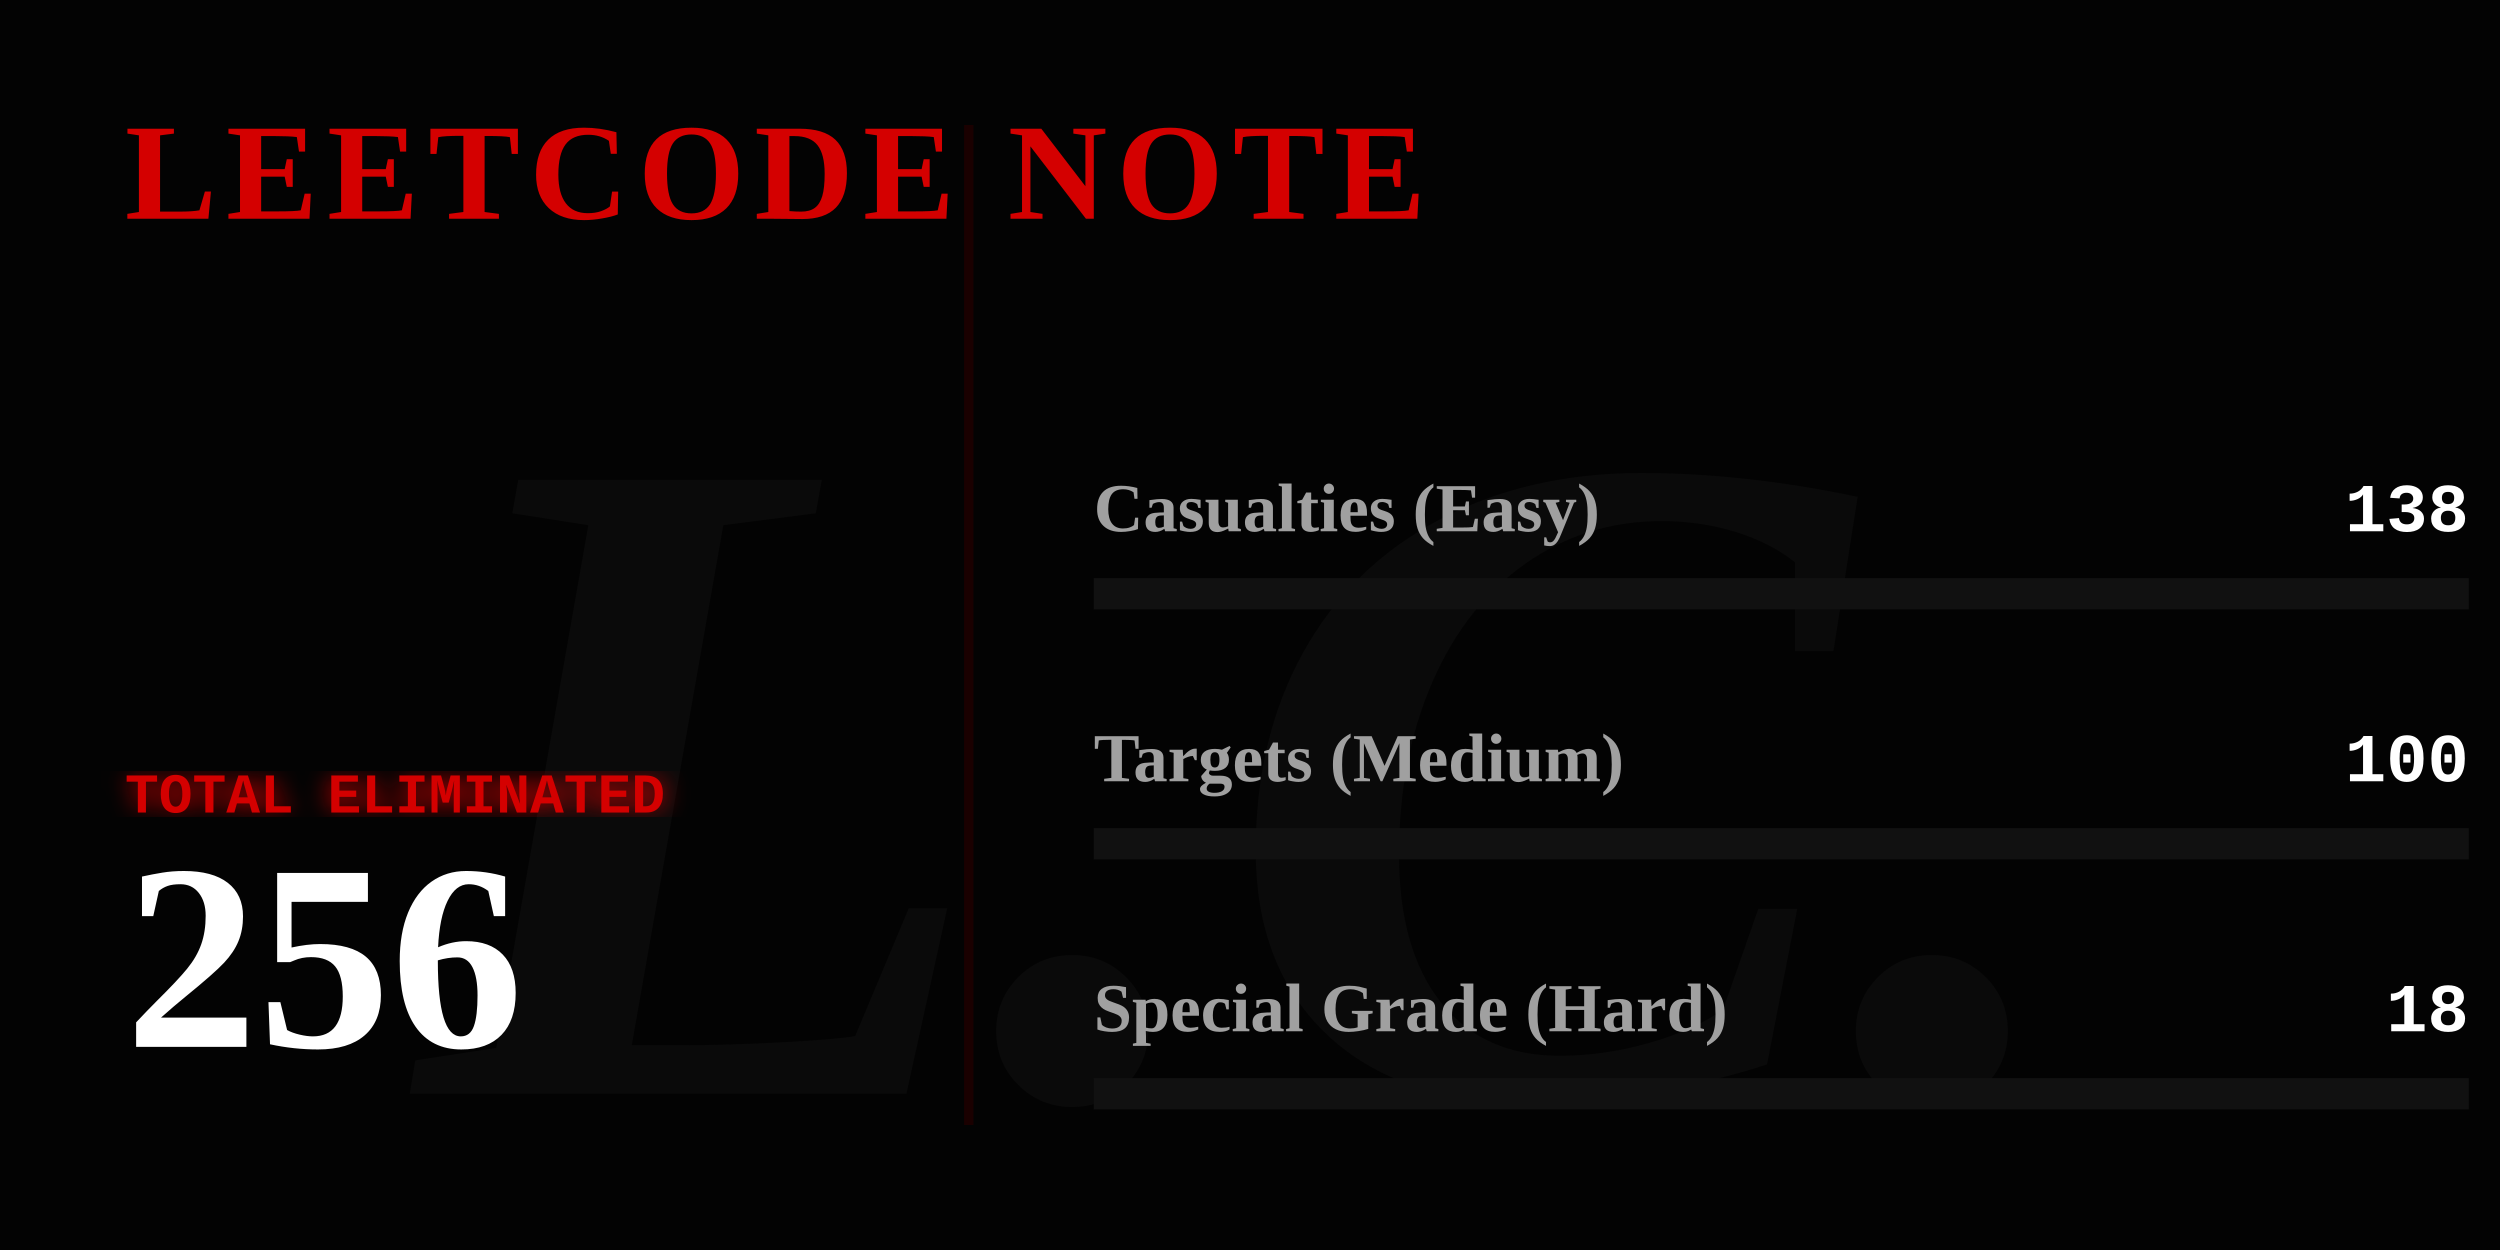
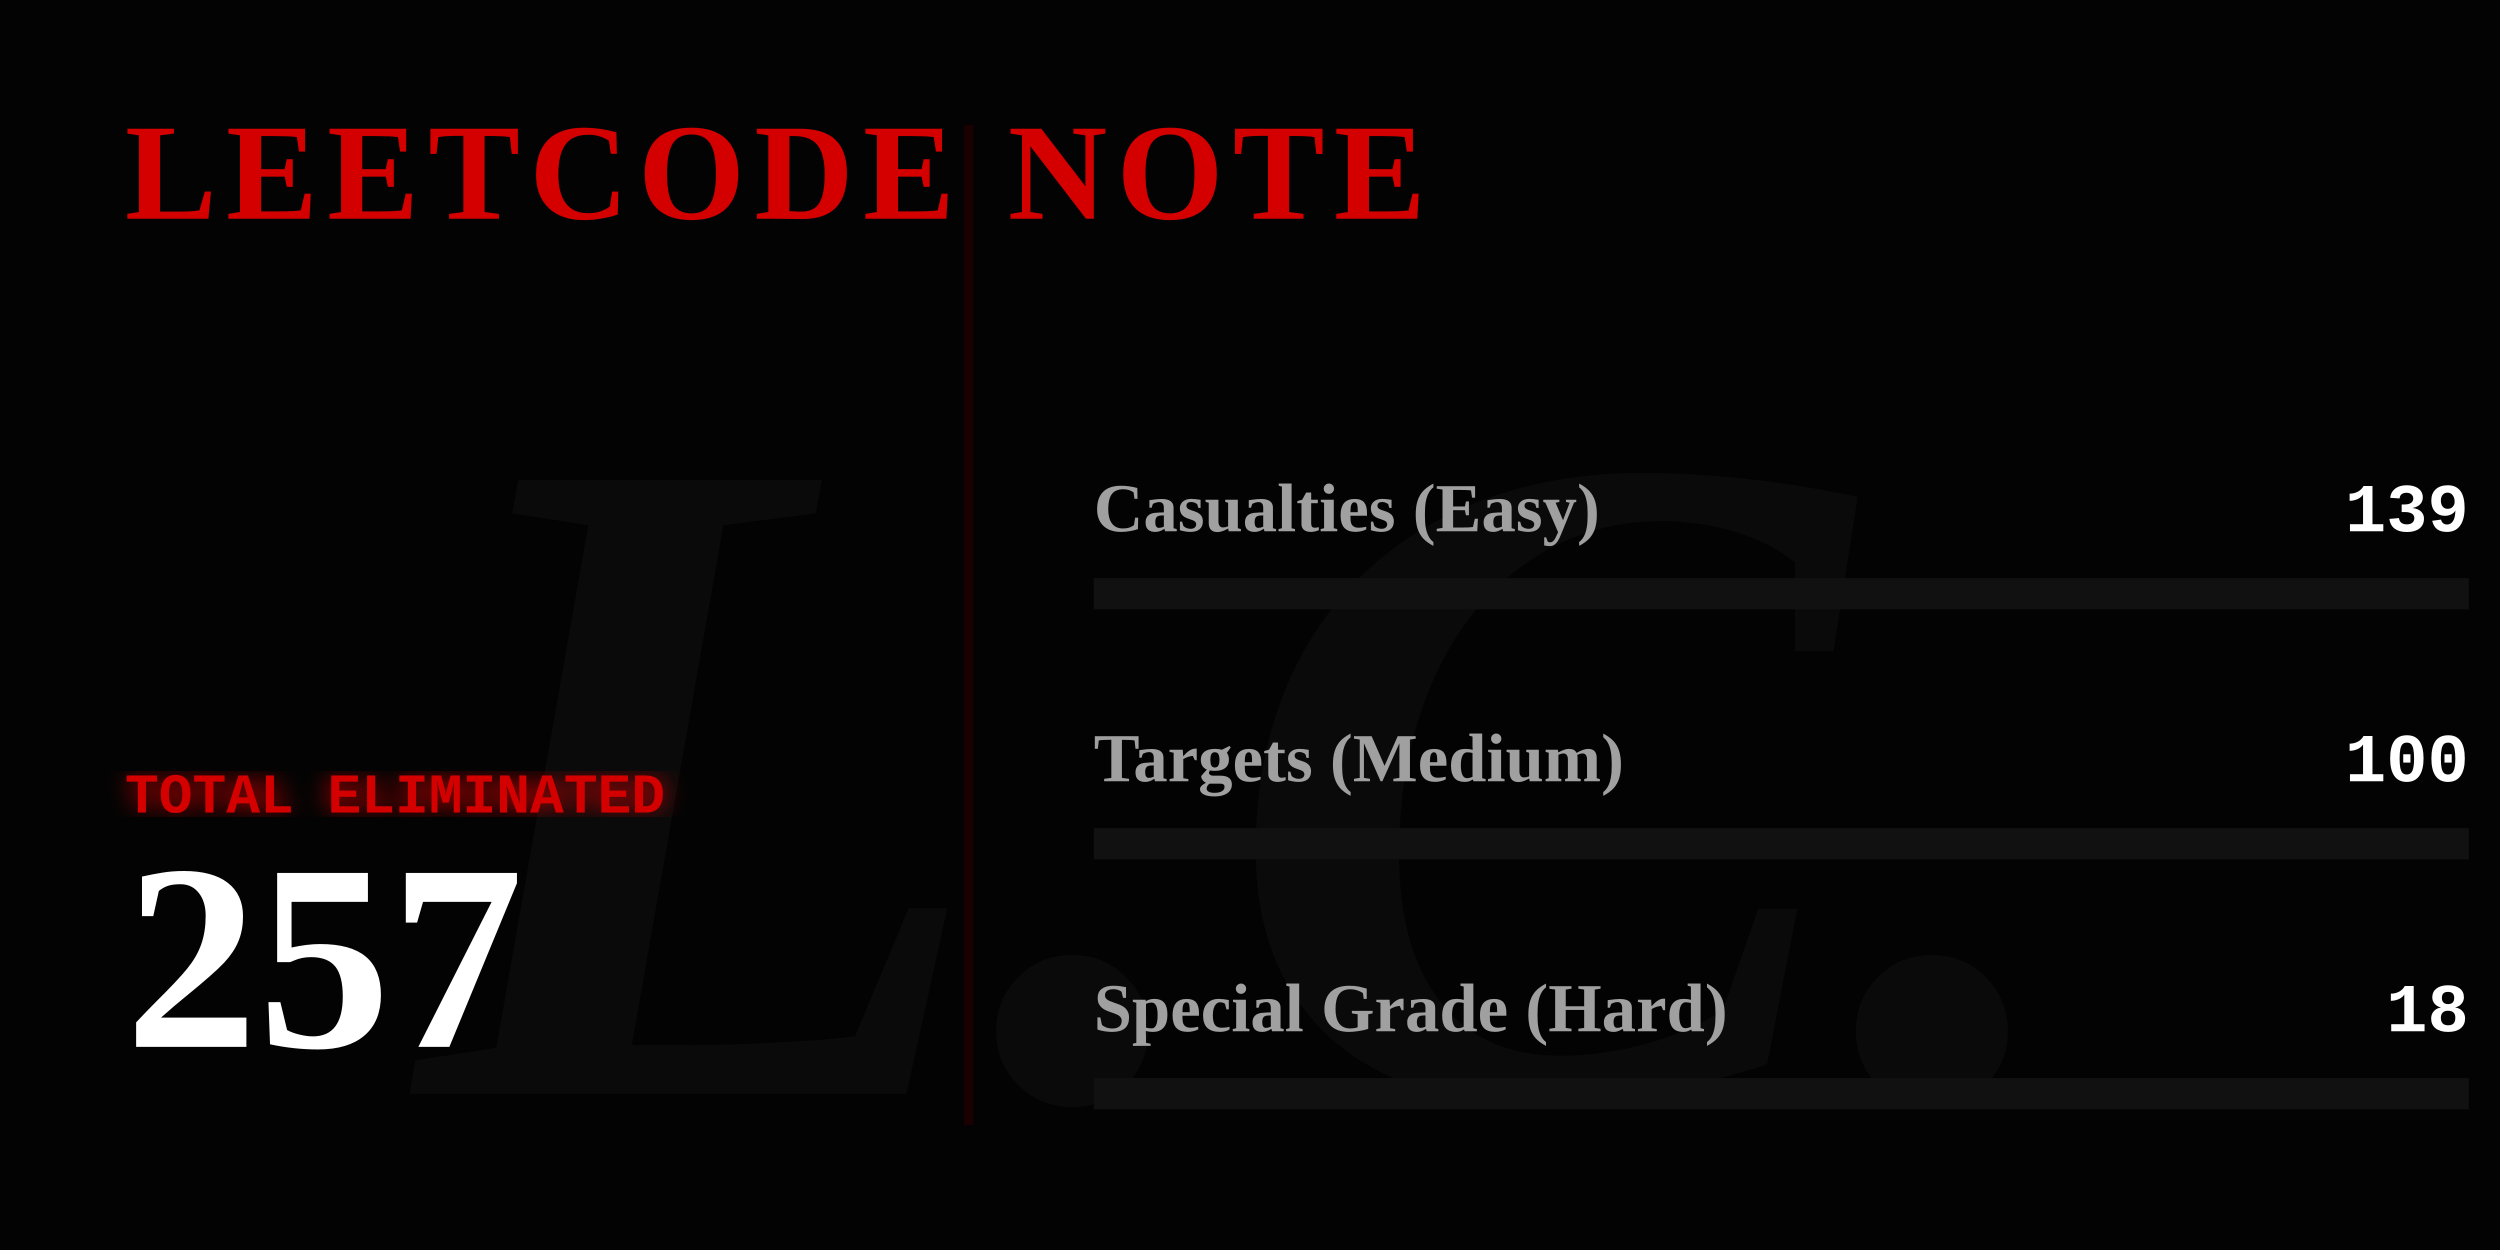
<svg xmlns="http://www.w3.org/2000/svg" width="800" height="400" viewBox="0 0 800 400" fill="none">
  <defs>
    <linearGradient id="blood-gradient" x1="0%" y1="0%" x2="100%" y2="0%">
      <stop offset="0%" stop-color="#4a0000" />
      <stop offset="50%" stop-color="#8a0303" />
      <stop offset="100%" stop-color="#ff0000" />
    </linearGradient>
    <filter id="glow">
      <feGaussianBlur stdDeviation="4" result="coloredBlur" />
      <feMerge>
        <feMergeNode in="coloredBlur" />
        <feMergeNode in="SourceGraphic" />
      </feMerge>
    </filter>
  </defs>
  <style>
    .gothic { font-family: 'Times New Roman', serif; font-weight: 900; }
    .typewriter { font-family: 'Courier New', Courier, monospace; font-weight: bold; }
    @keyframes flicker {
      0%, 19%, 21%, 23%, 25%, 54%, 56%, 100% { opacity: 1; text-shadow: 0 0 12px #ff0000; }
      20%, 22%, 24%, 55% { opacity: 0; text-shadow: none; }
    }
    @keyframes heartbeat {
      0% { transform: scale(1); filter: drop-shadow(0 0 4px #ff0000); }
      14% { transform: scale(1.05); filter: drop-shadow(0 0 15px #ff0000); }
      28% { transform: scale(1); filter: drop-shadow(0 0 4px #ff0000); }
      42% { transform: scale(1.05); filter: drop-shadow(0 0 15px #ff0000); }
      70% { transform: scale(1); filter: drop-shadow(0 0 4px #ff0000); }
    }
    @keyframes inkBleed { from { width: 0; opacity: 0; } to { opacity: 1; } }
    @keyframes typeIn { from { opacity: 0; transform: translateX(-15px); } to { opacity: 1; transform: translateX(0); } }

    .flicker-text { animation: flicker 4s infinite; fill: #d40000; }
    .pulse-number { transform-origin: 50px 300px; animation: heartbeat 2s infinite; fill: #ffffff; }
    .rule-text { fill: #888888; font-size: 15px; opacity: 0; animation: typeIn 1s forwards; }
    .ink-easy { animation: inkBleed 1.5s cubic-bezier(0.1, 0.9, 0.2, 1) forwards 1s; opacity: 0; }
    .ink-medium { animation: inkBleed 1.5s cubic-bezier(0.1, 0.9, 0.2, 1) forwards 1.3s; opacity: 0; }
    .ink-hard { animation: inkBleed 1.5s cubic-bezier(0.1, 0.9, 0.2, 1) forwards 1.6s; opacity: 0; }
  </style>
  <rect width="800" height="400" fill="#030303" />
  <text x="400" y="350" class="gothic" font-size="300" fill="#0a0a0a" text-anchor="middle" font-style="italic">L.C.</text>
  <text x="40" y="70" class="gothic flicker-text" font-size="44" letter-spacing="3">LEETCODE NOTE</text>
  <text x="40" y="115" class="typewriter rule-text" style="animation-delay: 0.2s;" fill="#ffffff">How to use it:</text>
  <text x="40" y="140" class="typewriter rule-text" style="animation-delay: 0.5s;">The problem whose algorithm is</text>
  <text x="40" y="165" class="typewriter rule-text" style="animation-delay: 0.7s;">written in this repository</text>
  <text x="40" y="190" class="typewriter rule-text" style="animation-delay: 0.9s;">shall be solved.</text>
  <g transform="translate(40, 260)">
    <text x="0" y="0" class="typewriter" font-size="18" fill="#d40000" filter="url(#glow)">TOTAL ELIMINATED</text>
-     <text x="0" y="75" class="gothic pulse-number" font-size="85">256</text>
+     <text x="0" y="75" class="gothic pulse-number" font-size="85">257</text>
  </g>
  <line x1="310" y1="40" x2="310" y2="360" stroke="#1a0000" stroke-width="3" />
  <g transform="translate(350, 170)">
    <text x="0" y="0" class="gothic" font-size="22" fill="#a0a0a0">Casualties (Easy)</text>
-     <text x="440" y="0" class="typewriter" font-size="22" fill="#ffffff" text-anchor="end">138</text>
+     <text x="440" y="0" class="typewriter" font-size="22" fill="#ffffff" text-anchor="end">139</text>
    <rect x="0" y="15" width="440" height="10" fill="#111111" />
    <rect class="ink-easy" x="0" y="15" width="237" height="10" fill="#008a3e" />
  </g>
  <g transform="translate(350, 250)">
    <text x="0" y="0" class="gothic" font-size="22" fill="#a0a0a0">Targets (Medium)</text>
    <text x="440" y="0" class="typewriter" font-size="22" fill="#ffffff" text-anchor="end">100</text>
    <rect x="0" y="15" width="440" height="10" fill="#111111" />
    <rect class="ink-medium" x="0" y="15" width="171" height="10" fill="#d47900" />
  </g>
  <g transform="translate(350, 330)">
    <text x="0" y="0" class="gothic" font-size="22" fill="#a0a0a0">Special Grade (Hard)</text>
    <text x="440" y="0" class="typewriter" font-size="22" fill="#ffffff" text-anchor="end">18</text>
    <rect x="0" y="15" width="440" height="10" fill="#111111" />
    <rect class="ink-hard" x="0" y="15" width="30" height="10" fill="url(#blood-gradient)" filter="url(#glow)" />
  </g>
</svg>
